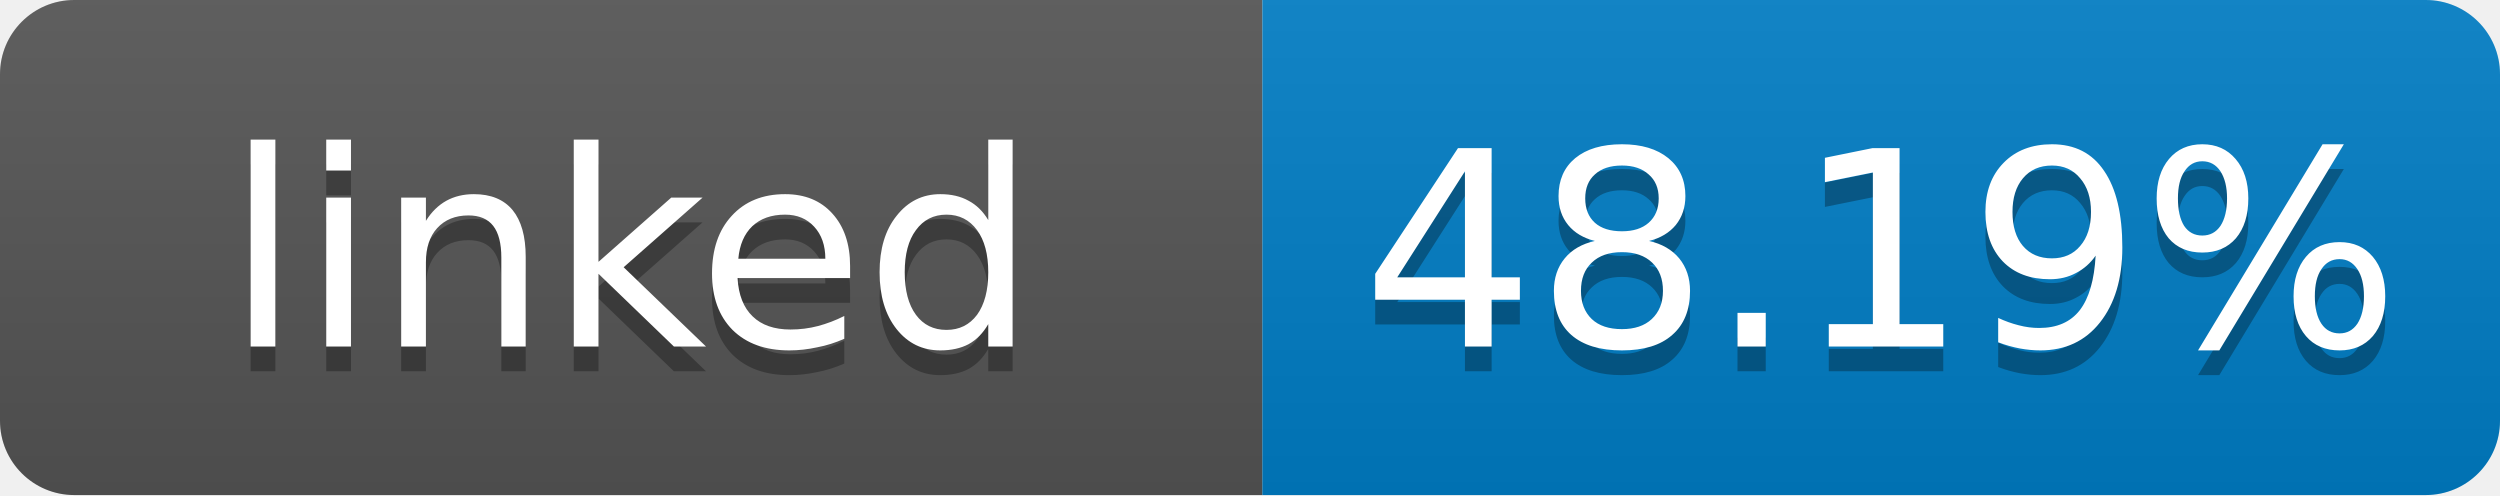
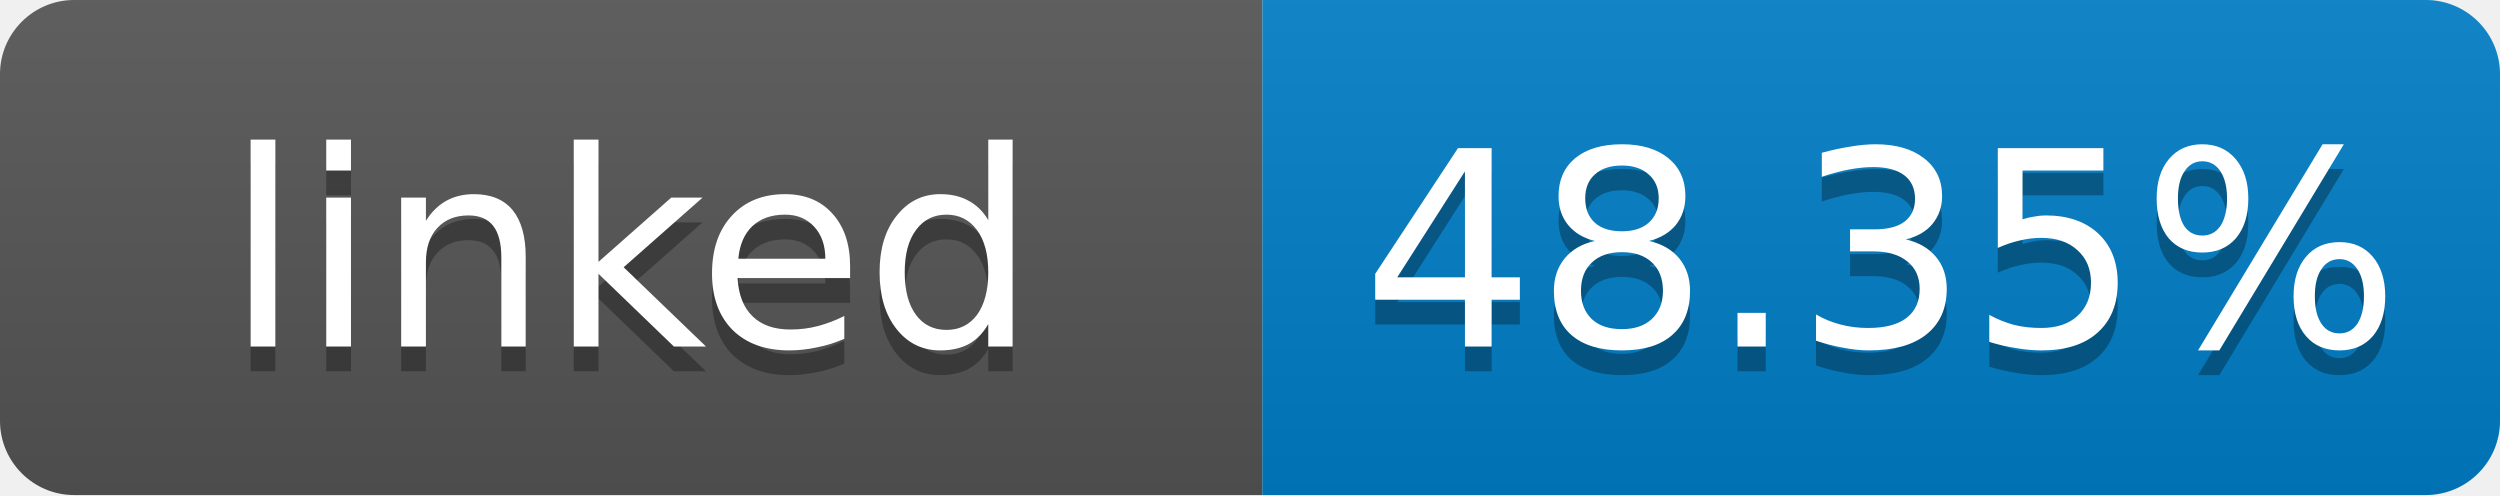
- <svg xmlns="http://www.w3.org/2000/svg" width="101" height="20" role="img" aria-label="linked: 48.19%">
+ <svg xmlns="http://www.w3.org/2000/svg" width="101" height="20" role="img" aria-label="linked: 48.35%">
  <linearGradient id="s" x2="0" y2="100%">
    <stop offset="0" stop-color="#bbb" stop-opacity=".1" />
    <stop offset="1" stop-opacity=".1" />
  </linearGradient>
  <clipPath id="r">
    <rect width="101" height="20" rx="3" fill="#fff" />
  </clipPath>
  <g clip-path="url(#r)">
    <rect width="51" height="20" fill="#555" />
    <rect x="51" width="50" height="20" fill="#007ec6" />
    <rect width="101" height="20" fill="url(#s)" />
  </g>
  <g fill="#fff" text-anchor="middle" font-family="Verdana,Geneva,DejaVu Sans,sans-serif" font-size="11">
    <text x="25.5" y="15" fill="#010101" fill-opacity=".3">linked</text>
    <text x="25.5" y="14">linked</text>
-     <text x="76" y="15" fill="#010101" fill-opacity=".3">48.19%</text>
-     <text x="76" y="14">48.19%</text>
+     <text x="76" y="15" fill="#010101" fill-opacity=".3">48.35%</text>
+     <text x="76" y="14">48.35%</text>
  </g>
</svg>
